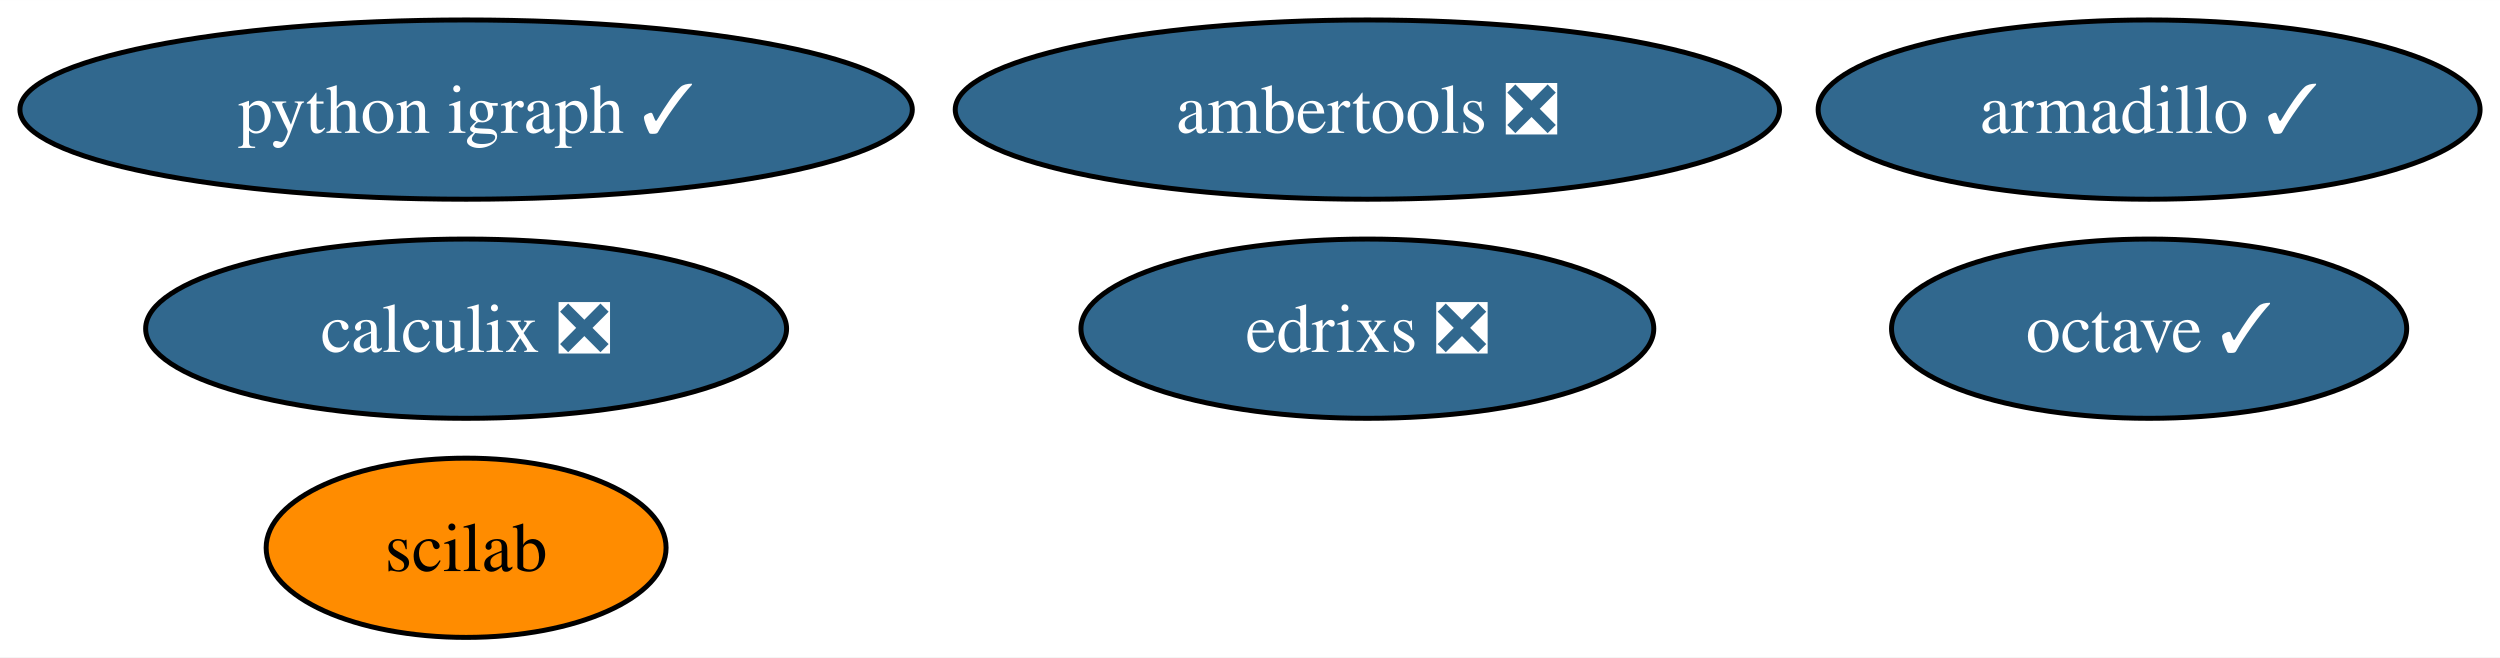
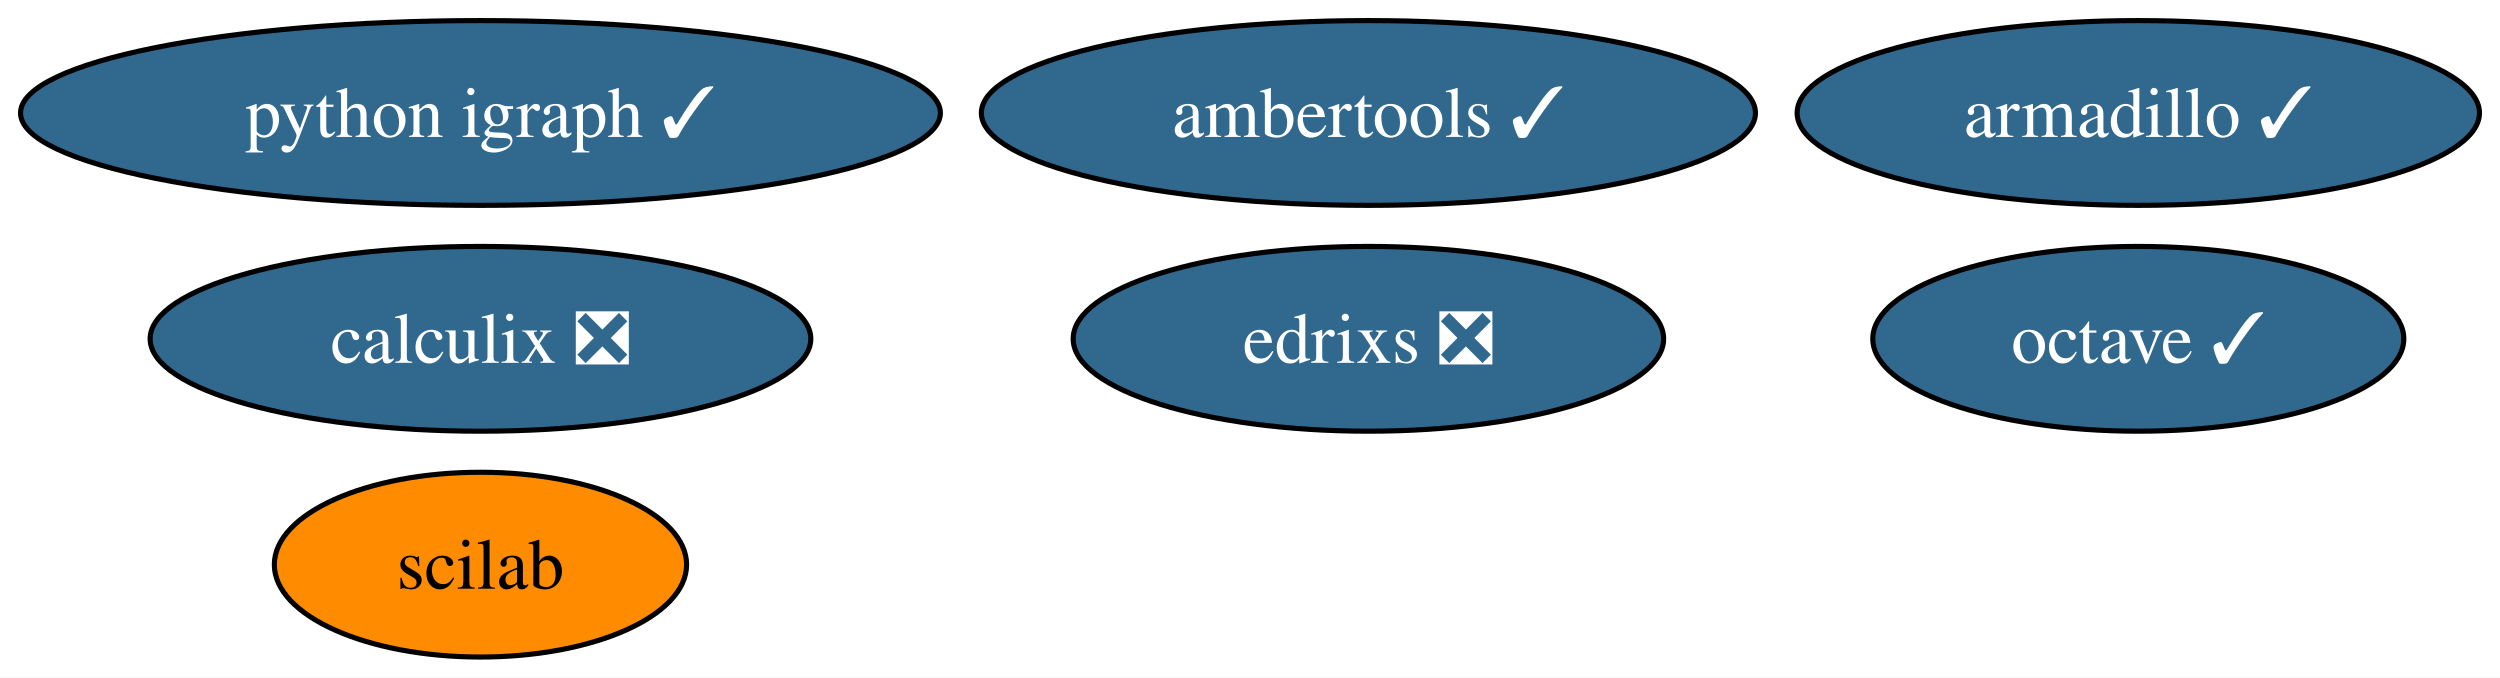
- <svg xmlns="http://www.w3.org/2000/svg" xmlns:xlink="http://www.w3.org/1999/xlink" width="502pt" height="132pt" viewBox="0.00 0.00 502.08 132.00">
+ <svg xmlns="http://www.w3.org/2000/svg" xmlns:xlink="http://www.w3.org/1999/xlink" width="487pt" height="132pt" viewBox="0.00 0.00 487.08 132.00">
  <g id="graph0" class="graph" transform="scale(1 1) rotate(0) translate(4 128)">
-     <polygon fill="white" stroke="none" points="-4,4 -4,-128 498.08,-128 498.08,4 -4,4" />
+     <polygon fill="white" stroke="none" points="-4,4 -4,-128 483.08,-128 483.08,4 -4,4" />
    <g id="node1" class="node">
      <g id="a_node1">
        <a xlink:href="https://github.com/conda-forge/armadillo-feedstock/pull/79" xlink:title="armadillo ✓">
-           <ellipse fill="#31688e" stroke="black" cx="427.61" cy="-106" rx="66.47" ry="18" />
-           <text text-anchor="middle" x="427.61" y="-101.33" font-family="Times,serif" font-size="14.00" fill="white">armadillo ✓</text>
+           <ellipse fill="#31688e" stroke="black" cx="412.61" cy="-106" rx="66.47" ry="18" />
+           <text text-anchor="middle" x="412.61" y="-101.33" font-family="Times,serif" font-size="14.00" fill="white">armadillo ✓</text>
        </a>
      </g>
    </g>
    <g id="node2" class="node">
      <g id="a_node2">
        <a xlink:href="https://github.com/conda-forge/octave-feedstock/pull/124" xlink:title="octave ✓">
-           <ellipse fill="#31688e" stroke="black" cx="427.61" cy="-62" rx="51.73" ry="18" />
-           <text text-anchor="middle" x="427.61" y="-57.33" font-family="Times,serif" font-size="14.00" fill="white">octave ✓</text>
+           <ellipse fill="#31688e" stroke="black" cx="412.61" cy="-62" rx="51.73" ry="18" />
+           <text text-anchor="middle" x="412.61" y="-57.33" font-family="Times,serif" font-size="14.00" fill="white">octave ✓</text>
        </a>
      </g>
    </g>
    <g id="node3" class="node">
      <g id="a_node3">
        <a xlink:href="https://github.com/conda-forge/python-igraph-feedstock/pull/87" xlink:title="python igraph ✓">
          <ellipse fill="#31688e" stroke="black" cx="89.61" cy="-106" rx="89.61" ry="18" />
          <text text-anchor="middle" x="89.61" y="-101.33" font-family="Times,serif" font-size="14.00" fill="white">python igraph ✓</text>
        </a>
      </g>
    </g>
    <g id="node4" class="node">
      <g id="a_node4">
        <a xlink:href="https://github.com/conda-forge/calculix-feedstock/pull/24" xlink:title="calculix ❎">
          <ellipse fill="#31688e" stroke="black" cx="89.61" cy="-62" rx="64.36" ry="18" />
          <text text-anchor="middle" x="89.61" y="-57.33" font-family="Times,serif" font-size="14.00" fill="white">calculix ❎</text>
        </a>
      </g>
    </g>
    <g id="node5" class="node">
      <g id="a_node5">
        <a xlink:href="https://github.com/conda-forge/scilab-feedstock" xlink:title="scilab">
          <ellipse fill="#ff8c00" stroke="black" cx="89.61" cy="-18" rx="40.16" ry="18" />
          <text text-anchor="middle" x="89.61" y="-13.32" font-family="Times,serif" font-size="14.00">scilab</text>
        </a>
      </g>
    </g>
    <g id="node6" class="node">
      <g id="a_node6">
-         <a xlink:href="https://github.com/conda-forge/ambertools-feedstock/pull/146" xlink:title="ambertools ❎">
-           <ellipse fill="#31688e" stroke="black" cx="270.61" cy="-106" rx="82.77" ry="18" />
-           <text text-anchor="middle" x="270.61" y="-101.33" font-family="Times,serif" font-size="14.00" fill="white">ambertools ❎</text>
+         <a xlink:href="https://github.com/conda-forge/ambertools-feedstock/pull/146" xlink:title="ambertools ✓">
+           <ellipse fill="#31688e" stroke="black" cx="262.61" cy="-106" rx="75.41" ry="18" />
+           <text text-anchor="middle" x="262.61" y="-101.33" font-family="Times,serif" font-size="14.00" fill="white">ambertools ✓</text>
        </a>
      </g>
    </g>
    <g id="node7" class="node">
      <g id="a_node7">
        <a xlink:href="https://github.com/conda-forge/edrixs-feedstock/pull/13" xlink:title="edrixs ❎">
-           <ellipse fill="#31688e" stroke="black" cx="270.61" cy="-62" rx="57.52" ry="18" />
-           <text text-anchor="middle" x="270.61" y="-57.33" font-family="Times,serif" font-size="14.00" fill="white">edrixs ❎</text>
+           <ellipse fill="#31688e" stroke="black" cx="262.61" cy="-62" rx="57.52" ry="18" />
+           <text text-anchor="middle" x="262.61" y="-57.33" font-family="Times,serif" font-size="14.00" fill="white">edrixs ❎</text>
        </a>
      </g>
    </g>
  </g>
</svg>
